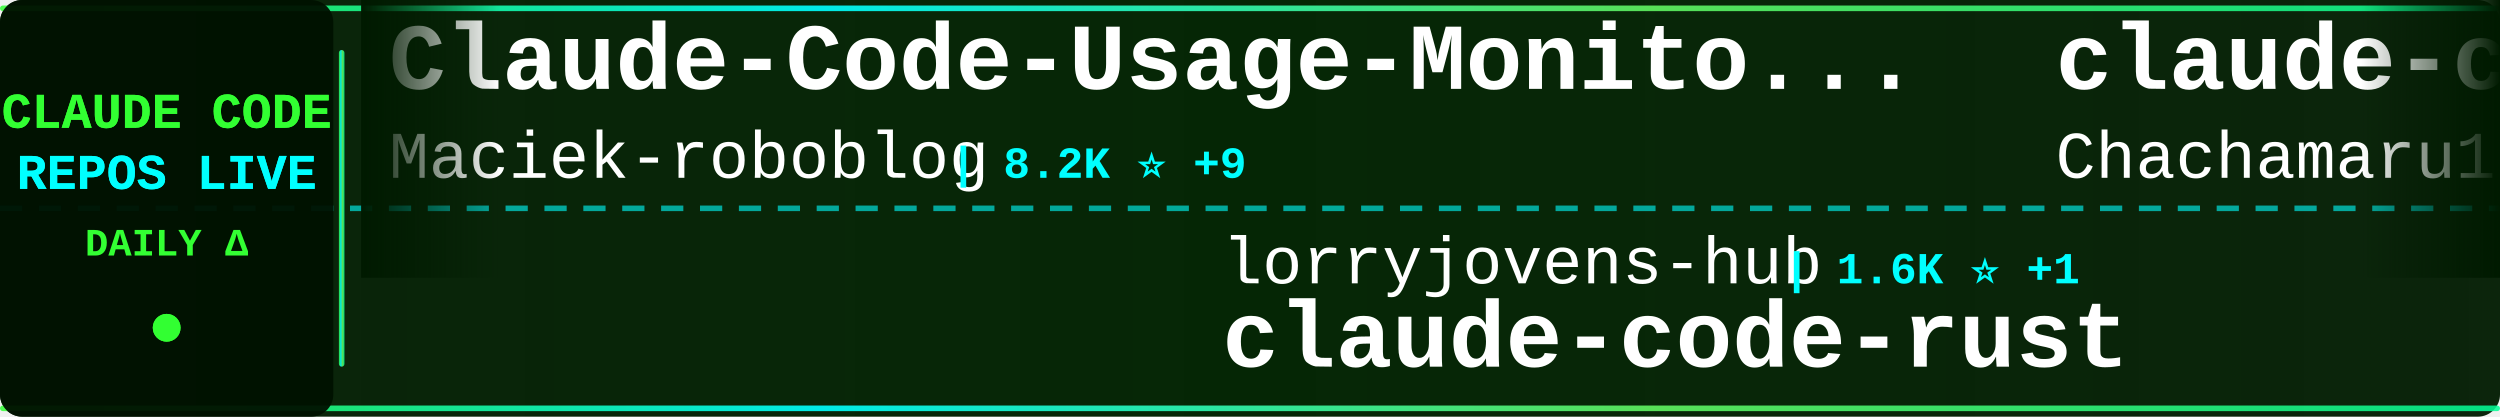
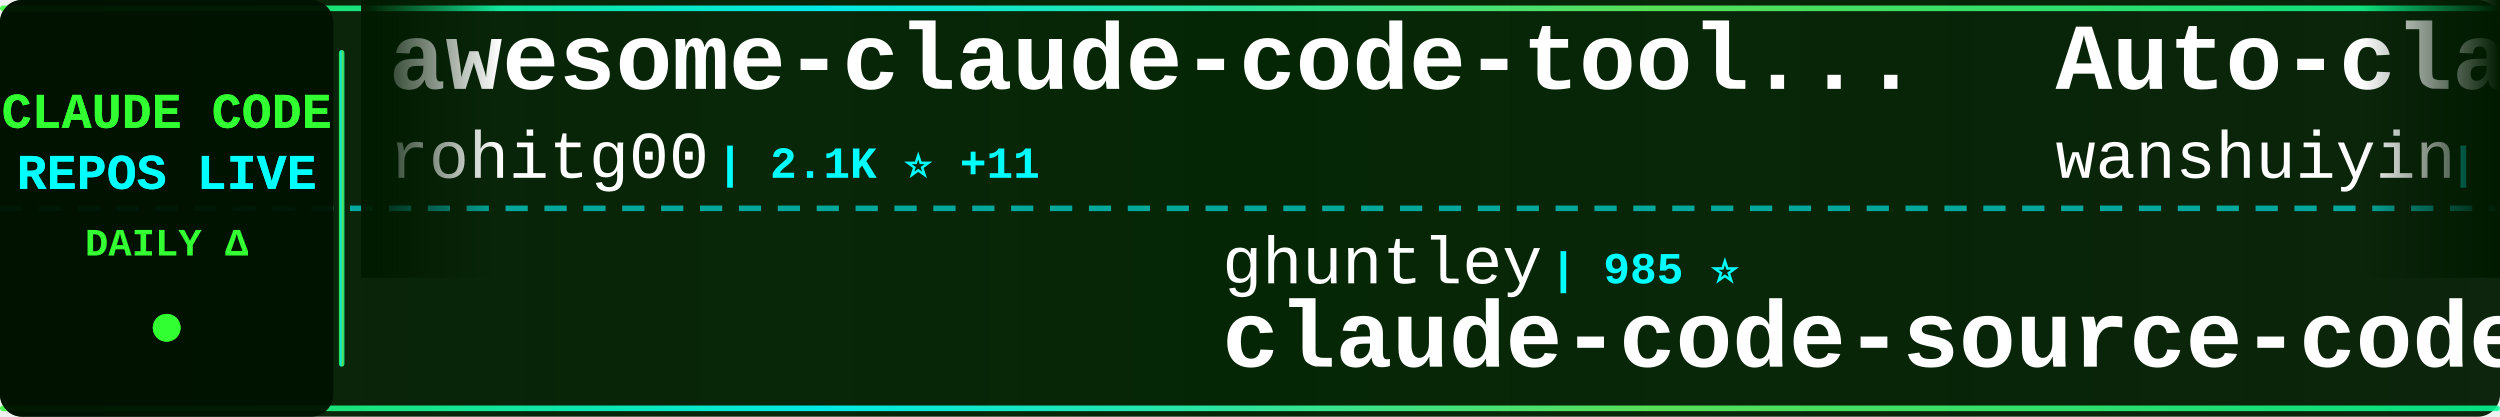
<svg xmlns="http://www.w3.org/2000/svg" width="900" height="150">
  <defs>
    <linearGradient id="tickerBg" x1="0%" y1="0%" x2="100%" y2="0%">
      <stop offset="0%" style="stop-color:#001a00;stop-opacity:0.95" />
      <stop offset="50%" style="stop-color:#002200;stop-opacity:0.98" />
      <stop offset="100%" style="stop-color:#001a00;stop-opacity:0.95" />
    </linearGradient>
    <linearGradient id="borderGrad" x1="0%" y1="0%" x2="100%" y2="0%">
      <stop offset="0%" style="stop-color:#33ff33;stop-opacity:0.85">
        <animate attributeName="stop-opacity" values="0.85;1;0.85" dur="2s" repeatCount="indefinite" />
      </stop>
      <stop offset="33%" style="stop-color:#00ffff;stop-opacity:0.9">
        <animate attributeName="stop-opacity" values="0.9;1;0.9" dur="2.2s" repeatCount="indefinite" />
      </stop>
      <stop offset="66%" style="stop-color:#66ff66;stop-opacity:0.85">
        <animate attributeName="stop-opacity" values="0.85;1;0.85" dur="1.8s" repeatCount="indefinite" />
      </stop>
      <stop offset="100%" style="stop-color:#00ff99;stop-opacity:0.85">
        <animate attributeName="stop-opacity" values="0.85;1;0.85" dur="2s" repeatCount="indefinite" />
      </stop>
    </linearGradient>
    <filter id="textGlow">
      <feGaussianBlur stdDeviation="0.1" result="coloredBlur" />
      <feMerge>
        <feMergeNode in="coloredBlur" />
        <feMergeNode in="SourceGraphic" />
      </feMerge>
    </filter>
    <filter id="metricGlow">
      <feGaussianBlur stdDeviation="0.2" result="coloredBlur" />
      <feMerge>
        <feMergeNode in="coloredBlur" />
        <feMergeNode in="SourceGraphic" />
      </feMerge>
    </filter>
    <linearGradient id="leftFade" x1="0%" y1="0%" x2="100%" y2="0%">
      <stop offset="0%" style="stop-color:#001a00;stop-opacity:1" />
      <stop offset="100%" style="stop-color:#001a00;stop-opacity:0" />
    </linearGradient>
    <linearGradient id="rightFade" x1="0%" y1="0%" x2="100%" y2="0%">
      <stop offset="0%" style="stop-color:#001a00;stop-opacity:0" />
      <stop offset="100%" style="stop-color:#001a00;stop-opacity:1" />
    </linearGradient>
  </defs>
  <rect width="900" height="150" fill="url(#tickerBg)" rx="8" />
  <rect x="0" y="2" width="900" height="2" fill="url(#borderGrad)" rx="1" />
  <rect x="0" y="146" width="900" height="2" fill="url(#borderGrad)" rx="1" />
  <line x1="0" y1="75" x2="900" y2="75" stroke="#00ffff" stroke-width="2" stroke-dasharray="8 6" opacity="0.6" />
  <rect x="0" y="0" width="120" height="150" fill="#001100" opacity="0.95" rx="8" />
  <text x="60" y="46" font-family="'Courier New', monospace" font-size="18" font-weight="bold" fill="#33ff33" text-anchor="middle" filter="url(#textGlow)">
    CLAUDE CODE
  </text>
  <text x="60" y="68" font-family="'Courier New', monospace" font-size="18" font-weight="bold" fill="#00ffff" text-anchor="middle" filter="url(#textGlow)">
    REPOS LIVE
  </text>
  <text x="60" y="92" font-family="'Courier New', monospace" font-size="14" font-weight="bold" fill="#33ff33" text-anchor="middle">
    DAILY Δ
  </text>
  <circle cx="60" cy="118" r="5" fill="#33ff33" filter="url(#metricGlow)">
    <animate attributeName="r" values="4;6;4" dur="1.5s" repeatCount="indefinite" />
    <animate attributeName="opacity" values="0.6;1;0.6" dur="1.5s" repeatCount="indefinite" />
  </circle>
  <rect x="122" y="18" width="2" height="114" fill="url(#borderGrad)" rx="1" />
  <clipPath id="tickerClip">
    <rect x="130" y="0" width="770" height="150" />
  </clipPath>
  <g clip-path="url(#tickerClip)">
    <g id="tickerItems">
      <animateTransform attributeName="transform" attributeType="XML" type="translate" from="0 0" to="-3000 0" dur="54s" repeatCount="indefinite" />
      <g transform="translate(0, 0)">
-         <text x="140" y="32" font-family="'Courier New', monospace" font-size="34" font-weight="bold" fill="#ffffff">Claude-Code-Usage-Monito...</text>
-         <text x="140" y="64" font-family="'Courier New', monospace" font-size="24" font-weight="normal" fill="#ffffff" opacity="1.0">Maciek-roboblog</text>
-         <text x="342" y="64" font-family="'Courier New', monospace" font-size="16" font-weight="bold" fill="#00ffff"> | 8.2K ⭐ +9</text>
+         <text x="140" y="32" font-family="'Courier New', monospace" font-size="34" font-weight="bold" fill="#ffffff">awesome-claude-code-tool...</text>
+         <text x="140" y="64" font-family="'Courier New', monospace" font-size="24" font-weight="normal" fill="#ffffff" opacity="1.0">rohitg00</text>
+         <text x="258" y="64" font-family="'Courier New', monospace" font-size="16" font-weight="bold" fill="#00ffff"> | 2.1K ⭐ +11</text>
      </g>
      <g transform="translate(300, 0)">
-         <text x="140" y="102" font-family="'Courier New', monospace" font-size="24" font-weight="normal" fill="#ffffff" opacity="1.0">lorryjovens-hub</text>
-         <text x="342" y="102" font-family="'Courier New', monospace" font-size="16" font-weight="bold" fill="#00ffff"> | 1.6K ⭐ +1</text>
-         <text x="140" y="132" font-family="'Courier New', monospace" font-size="34" font-weight="bold" fill="#ffffff">claude-code-rust</text>
+         <text x="140" y="102" font-family="'Courier New', monospace" font-size="24" font-weight="normal" fill="#ffffff" opacity="1.0">ghuntley</text>
+         <text x="258" y="102" font-family="'Courier New', monospace" font-size="16" font-weight="bold" fill="#00ffff"> | 985 ⭐</text>
+         <text x="140" y="132" font-family="'Courier New', monospace" font-size="34" font-weight="bold" fill="#ffffff">claude-code-source-code-...</text>
      </g>
      <g transform="translate(600, 0)">
-         <text x="140" y="32" font-family="'Courier New', monospace" font-size="34" font-weight="bold" fill="#ffffff">claude-code-harness</text>
-         <text x="140" y="64" font-family="'Courier New', monospace" font-size="24" font-weight="normal" fill="#ffffff" opacity="1.0">Chachamaru127</text>
-         <text x="318" y="64" font-family="'Courier New', monospace" font-size="16" font-weight="bold" fill="#00ffff"> | 2.8K ⭐ +9</text>
+         <text x="140" y="32" font-family="'Courier New', monospace" font-size="34" font-weight="bold" fill="#ffffff">Auto-claude-code-researc...</text>
+         <text x="140" y="64" font-family="'Courier New', monospace" font-size="24" font-weight="normal" fill="#ffffff" opacity="1.0">wanshuiyin</text>
+         <text x="282" y="64" font-family="'Courier New', monospace" font-size="16" font-weight="bold" fill="#00ffff"> | 12.3K ⭐ +37</text>
      </g>
      <g transform="translate(900, 0)">
-         <text x="140" y="102" font-family="'Courier New', monospace" font-size="24" font-weight="normal" fill="#ffffff" opacity="1.0">feiskyer</text>
-         <text x="258" y="102" font-family="'Courier New', monospace" font-size="16" font-weight="bold" fill="#00ffff"> | 1.6K ⭐ +2</text>
-         <text x="140" y="132" font-family="'Courier New', monospace" font-size="34" font-weight="bold" fill="#ffffff">claude-code-settings</text>
+         <text x="140" y="102" font-family="'Courier New', monospace" font-size="24" font-weight="normal" fill="#ffffff" opacity="1.0">repowise-dev</text>
+         <text x="306" y="102" font-family="'Courier New', monospace" font-size="16" font-weight="bold" fill="#00ffff"> | 1.1K ⭐</text>
+         <text x="140" y="132" font-family="'Courier New', monospace" font-size="34" font-weight="bold" fill="#ffffff">claude-code-prompts</text>
      </g>
      <g transform="translate(1200, 0)">
-         <text x="140" y="32" font-family="'Courier New', monospace" font-size="34" font-weight="bold" fill="#ffffff">claude-code-templates</text>
-         <text x="140" y="64" font-family="'Courier New', monospace" font-size="24" font-weight="normal" fill="#ffffff" opacity="1.0">davila7</text>
-         <text x="246" y="64" font-family="'Courier New', monospace" font-size="16" font-weight="bold" fill="#00ffff"> | 28.2K ⭐ +26</text>
+         <text x="140" y="32" font-family="'Courier New', monospace" font-size="34" font-weight="bold" fill="#ffffff">claude-code-video-toolki...</text>
+         <text x="140" y="64" font-family="'Courier New', monospace" font-size="24" font-weight="normal" fill="#ffffff" opacity="1.0">digitalsamba</text>
+         <text x="306" y="64" font-family="'Courier New', monospace" font-size="16" font-weight="bold" fill="#00ffff"> | 1.5K ⭐ +12</text>
      </g>
      <g transform="translate(1500, 0)">
-         <text x="140" y="102" font-family="'Courier New', monospace" font-size="24" font-weight="normal" fill="#ffffff" opacity="1.0">VoltAgent</text>
-         <text x="270" y="102" font-family="'Courier New', monospace" font-size="16" font-weight="bold" fill="#00ffff"> | 22.1K ⭐ +54</text>
-         <text x="140" y="132" font-family="'Courier New', monospace" font-size="34" font-weight="bold" fill="#ffffff">awesome-claude-code-suba...</text>
+         <text x="140" y="102" font-family="'Courier New', monospace" font-size="24" font-weight="normal" fill="#ffffff" opacity="1.0">shareAI-lab</text>
+         <text x="294" y="102" font-family="'Courier New', monospace" font-size="16" font-weight="bold" fill="#00ffff"> | 67.5K ⭐ +88</text>
+         <text x="140" y="132" font-family="'Courier New', monospace" font-size="34" font-weight="bold" fill="#ffffff">learn-claude-code</text>
      </g>
      <g transform="translate(1800, 0)">
-         <text x="140" y="32" font-family="'Courier New', monospace" font-size="34" font-weight="bold" fill="#ffffff">Auto-claude-code-researc...</text>
-         <text x="140" y="64" font-family="'Courier New', monospace" font-size="24" font-weight="normal" fill="#ffffff" opacity="1.0">wanshuiyin</text>
-         <text x="282" y="64" font-family="'Courier New', monospace" font-size="16" font-weight="bold" fill="#00ffff"> | 12.3K ⭐ +39</text>
-       </g>
-       <g transform="translate(2100, 0)">
-         <text x="140" y="102" font-family="'Courier New', monospace" font-size="24" font-weight="normal" fill="#ffffff" opacity="1.0">RichardAtCT</text>
-         <text x="294" y="102" font-family="'Courier New', monospace" font-size="16" font-weight="bold" fill="#00ffff"> | 2.7K ⭐ +2</text>
-         <text x="140" y="132" font-family="'Courier New', monospace" font-size="34" font-weight="bold" fill="#ffffff">claude-code-telegram</text>
-       </g>
-       <g transform="translate(2400, 0)">
        <text x="140" y="32" font-family="'Courier New', monospace" font-size="34" font-weight="bold" fill="#ffffff">edmunds-claude-code</text>
        <text x="140" y="64" font-family="'Courier New', monospace" font-size="24" font-weight="normal" fill="#ffffff" opacity="1.0">edmund-io</text>
        <text x="270" y="64" font-family="'Courier New', monospace" font-size="16" font-weight="bold" fill="#00ffff"> | 1.5K ⭐ +1</text>
      </g>
+       <g transform="translate(2100, 0)">
+         <text x="140" y="102" font-family="'Courier New', monospace" font-size="24" font-weight="normal" fill="#ffffff" opacity="1.0">anthropics</text>
+         <text x="282" y="102" font-family="'Courier New', monospace" font-size="16" font-weight="bold" fill="#00ffff"> | 152.8K ⭐ +324</text>
+         <text x="140" y="132" font-family="'Courier New', monospace" font-size="34" font-weight="bold" fill="#ffffff">skills</text>
+       </g>
+       <g transform="translate(2400, 0)">
+         <text x="140" y="32" font-family="'Courier New', monospace" font-size="34" font-weight="bold" fill="#ffffff">Claude-Code</text>
+         <text x="140" y="64" font-family="'Courier New', monospace" font-size="24" font-weight="normal" fill="#ffffff" opacity="1.0">pengchengneo</text>
+         <text x="306" y="64" font-family="'Courier New', monospace" font-size="16" font-weight="bold" fill="#00ffff"> | 1.5K ⭐ +5</text>
+       </g>
      <g transform="translate(2700, 0)">
-         <text x="140" y="102" font-family="'Courier New', monospace" font-size="24" font-weight="normal" fill="#ffffff" opacity="1.0">pedrohcgs</text>
-         <text x="270" y="102" font-family="'Courier New', monospace" font-size="16" font-weight="bold" fill="#00ffff"> | 1.3K ⭐ +5</text>
-         <text x="140" y="132" font-family="'Courier New', monospace" font-size="34" font-weight="bold" fill="#ffffff">claude-code-my-workflow</text>
+         <text x="140" y="102" font-family="'Courier New', monospace" font-size="24" font-weight="normal" fill="#ffffff" opacity="1.0">ChinaSiro</text>
+         <text x="270" y="102" font-family="'Courier New', monospace" font-size="16" font-weight="bold" fill="#00ffff"> | 9.4K ⭐ +8</text>
+         <text x="140" y="132" font-family="'Courier New', monospace" font-size="34" font-weight="bold" fill="#ffffff">claude-code-sourcemap</text>
      </g>
      <g transform="translate(3000, 0)">
-         <text x="140" y="32" font-family="'Courier New', monospace" font-size="34" font-weight="bold" fill="#ffffff">Claude-Code-Usage-Monito...</text>
-         <text x="140" y="64" font-family="'Courier New', monospace" font-size="24" font-weight="normal" fill="#ffffff" opacity="1.0">Maciek-roboblog</text>
-         <text x="342" y="64" font-family="'Courier New', monospace" font-size="16" font-weight="bold" fill="#00ffff"> | 8.2K ⭐ +9</text>
+         <text x="140" y="32" font-family="'Courier New', monospace" font-size="34" font-weight="bold" fill="#ffffff">awesome-claude-code-tool...</text>
+         <text x="140" y="64" font-family="'Courier New', monospace" font-size="24" font-weight="normal" fill="#ffffff" opacity="1.0">rohitg00</text>
+         <text x="258" y="64" font-family="'Courier New', monospace" font-size="16" font-weight="bold" fill="#00ffff"> | 2.1K ⭐ +11</text>
      </g>
      <g transform="translate(3300, 0)">
-         <text x="140" y="102" font-family="'Courier New', monospace" font-size="24" font-weight="normal" fill="#ffffff" opacity="1.0">lorryjovens-hub</text>
-         <text x="342" y="102" font-family="'Courier New', monospace" font-size="16" font-weight="bold" fill="#00ffff"> | 1.6K ⭐ +1</text>
-         <text x="140" y="132" font-family="'Courier New', monospace" font-size="34" font-weight="bold" fill="#ffffff">claude-code-rust</text>
+         <text x="140" y="102" font-family="'Courier New', monospace" font-size="24" font-weight="normal" fill="#ffffff" opacity="1.0">ghuntley</text>
+         <text x="258" y="102" font-family="'Courier New', monospace" font-size="16" font-weight="bold" fill="#00ffff"> | 985 ⭐</text>
+         <text x="140" y="132" font-family="'Courier New', monospace" font-size="34" font-weight="bold" fill="#ffffff">claude-code-source-code-...</text>
      </g>
      <g transform="translate(3600, 0)">
-         <text x="140" y="32" font-family="'Courier New', monospace" font-size="34" font-weight="bold" fill="#ffffff">claude-code-harness</text>
-         <text x="140" y="64" font-family="'Courier New', monospace" font-size="24" font-weight="normal" fill="#ffffff" opacity="1.0">Chachamaru127</text>
-         <text x="318" y="64" font-family="'Courier New', monospace" font-size="16" font-weight="bold" fill="#00ffff"> | 2.8K ⭐ +9</text>
+         <text x="140" y="32" font-family="'Courier New', monospace" font-size="34" font-weight="bold" fill="#ffffff">Auto-claude-code-researc...</text>
+         <text x="140" y="64" font-family="'Courier New', monospace" font-size="24" font-weight="normal" fill="#ffffff" opacity="1.0">wanshuiyin</text>
+         <text x="282" y="64" font-family="'Courier New', monospace" font-size="16" font-weight="bold" fill="#00ffff"> | 12.3K ⭐ +37</text>
      </g>
      <g transform="translate(3900, 0)">
-         <text x="140" y="102" font-family="'Courier New', monospace" font-size="24" font-weight="normal" fill="#ffffff" opacity="1.0">feiskyer</text>
-         <text x="258" y="102" font-family="'Courier New', monospace" font-size="16" font-weight="bold" fill="#00ffff"> | 1.6K ⭐ +2</text>
-         <text x="140" y="132" font-family="'Courier New', monospace" font-size="34" font-weight="bold" fill="#ffffff">claude-code-settings</text>
+         <text x="140" y="102" font-family="'Courier New', monospace" font-size="24" font-weight="normal" fill="#ffffff" opacity="1.0">repowise-dev</text>
+         <text x="306" y="102" font-family="'Courier New', monospace" font-size="16" font-weight="bold" fill="#00ffff"> | 1.1K ⭐</text>
+         <text x="140" y="132" font-family="'Courier New', monospace" font-size="34" font-weight="bold" fill="#ffffff">claude-code-prompts</text>
      </g>
    </g>
  </g>
  <rect x="130" y="0" width="50" height="100" fill="url(#leftFade)" />
  <rect x="850" y="0" width="50" height="100" fill="url(#rightFade)" />
</svg>
